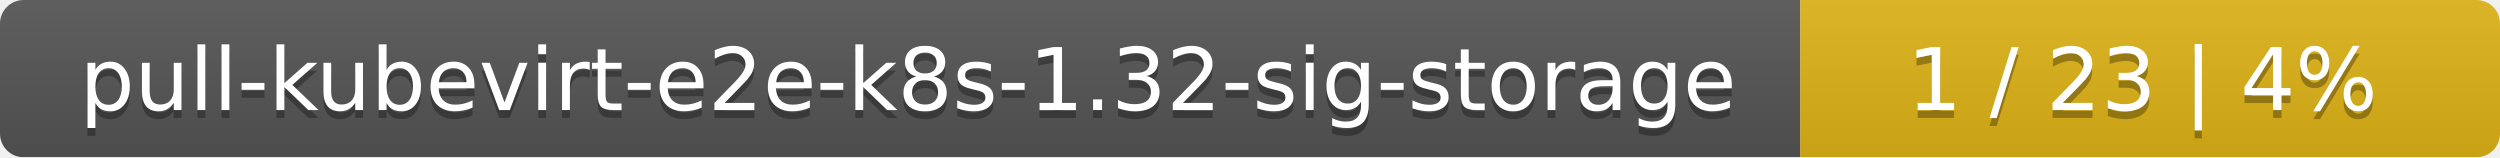
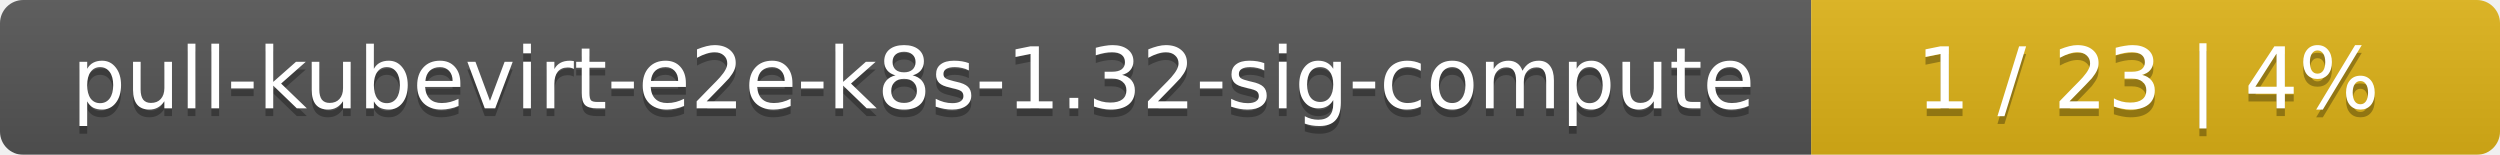
- <svg xmlns="http://www.w3.org/2000/svg" width="318" height="20">
+ <svg xmlns="http://www.w3.org/2000/svg" width="323" height="20">
  <linearGradient id="smooth" x2="0" y2="100%">
    <stop offset="0" stop-color="#bbb" stop-opacity=".1" />
    <stop offset="1" stop-opacity=".1" />
  </linearGradient>
  <mask id="round">
-     <rect width="318" height="20" rx="3" fill="#fff" />
+     <rect width="323" height="20" rx="3" fill="#fff" />
  </mask>
  <g mask="url(#round)">
-     <rect width="229" height="20" fill="#555" />
-     <rect x="229" width="89" height="20" fill="#dfb317" />
-     <rect width="318" height="20" fill="url(#smooth)" />
+     <rect width="234" height="20" fill="#555" />
+     <rect x="234" width="89" height="20" fill="#dfb317" />
+     <rect width="323" height="20" fill="url(#smooth)" />
  </g>
  <g fill="#fff" text-anchor="middle" font-family="DejaVu Sans,Verdana,Geneva,sans-serif" font-size="11">
-     <text x="115.5" y="15" fill="#010101" fill-opacity=".3">pull-kubevirt-e2e-k8s-1.32-sig-storage</text>
-     <text x="115.5" y="14">pull-kubevirt-e2e-k8s-1.32-sig-storage</text>
-     <text x="272.5" y="15" fill="#010101" fill-opacity=".3">1 / 23    |    4%</text>
-     <text x="272.5" y="14">1 / 23    |    4%</text>
+     <text x="118" y="15" fill="#010101" fill-opacity=".3">pull-kubevirt-e2e-k8s-1.32-sig-compute</text>
+     <text x="118" y="14">pull-kubevirt-e2e-k8s-1.32-sig-compute</text>
+     <text x="277.5" y="15" fill="#010101" fill-opacity=".3">1 / 23    |    4%</text>
+     <text x="277.5" y="14">1 / 23    |    4%</text>
  </g>
</svg>
